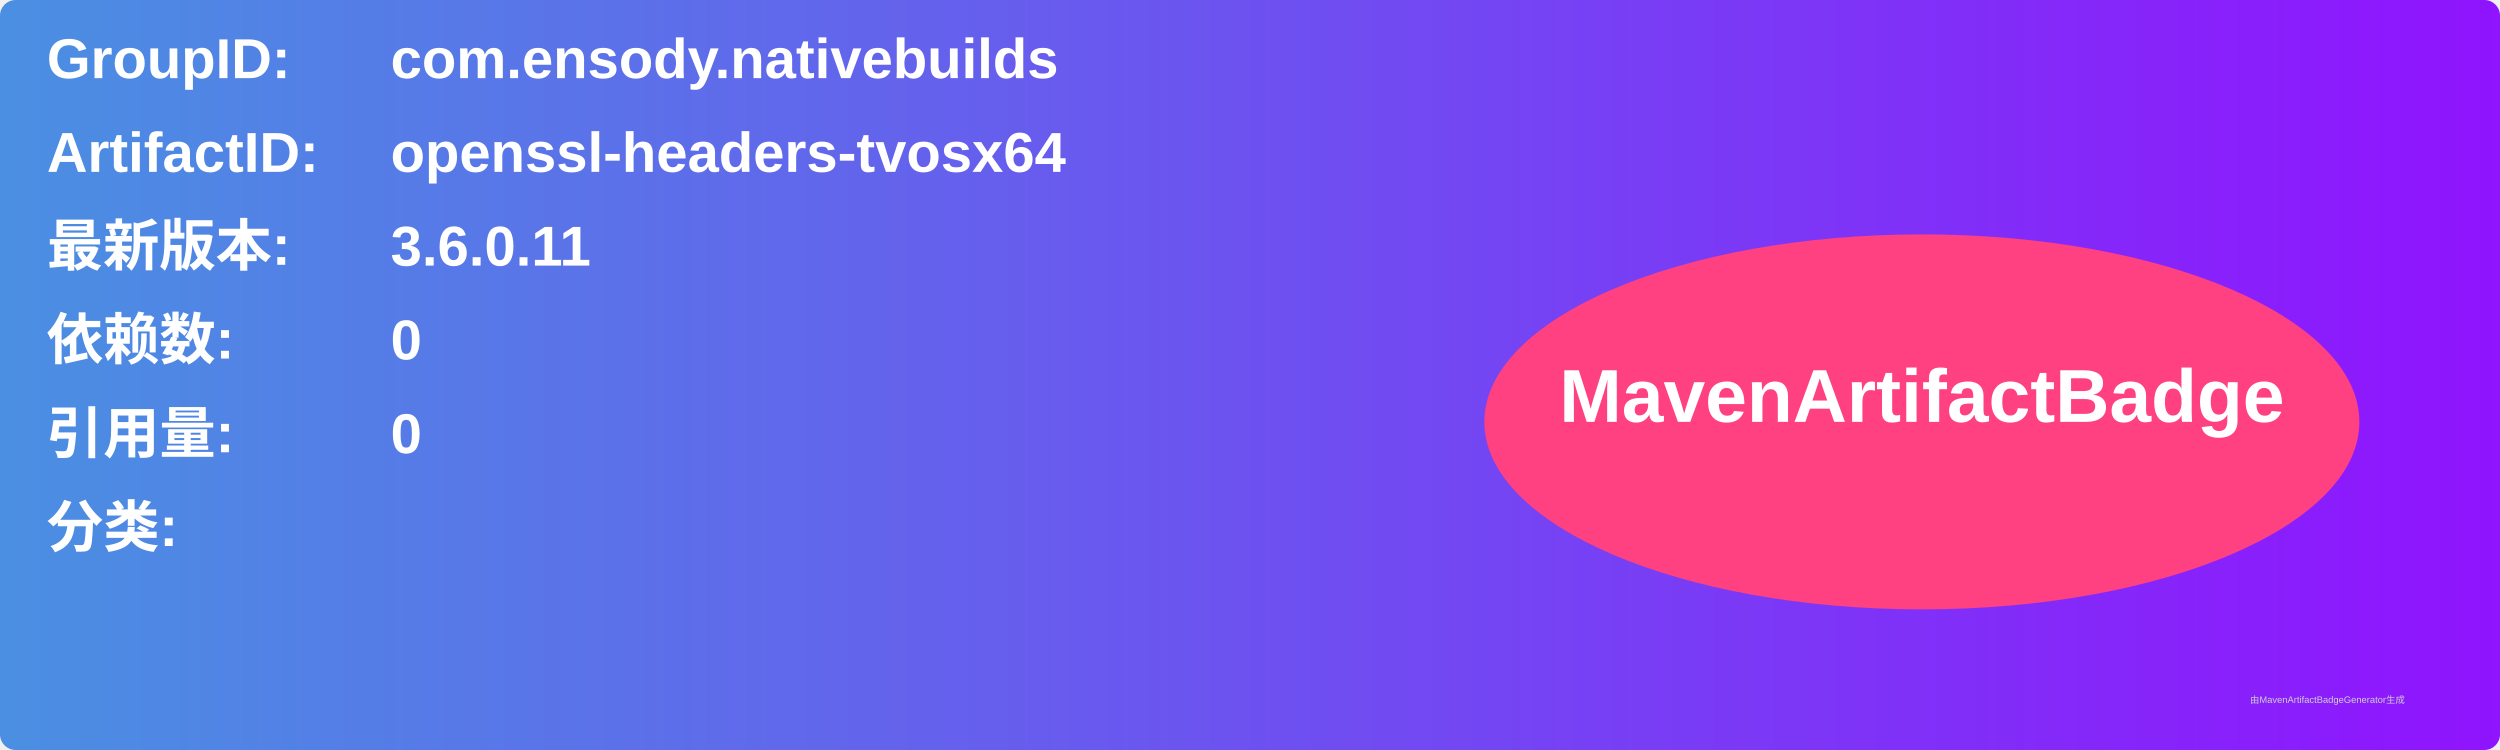
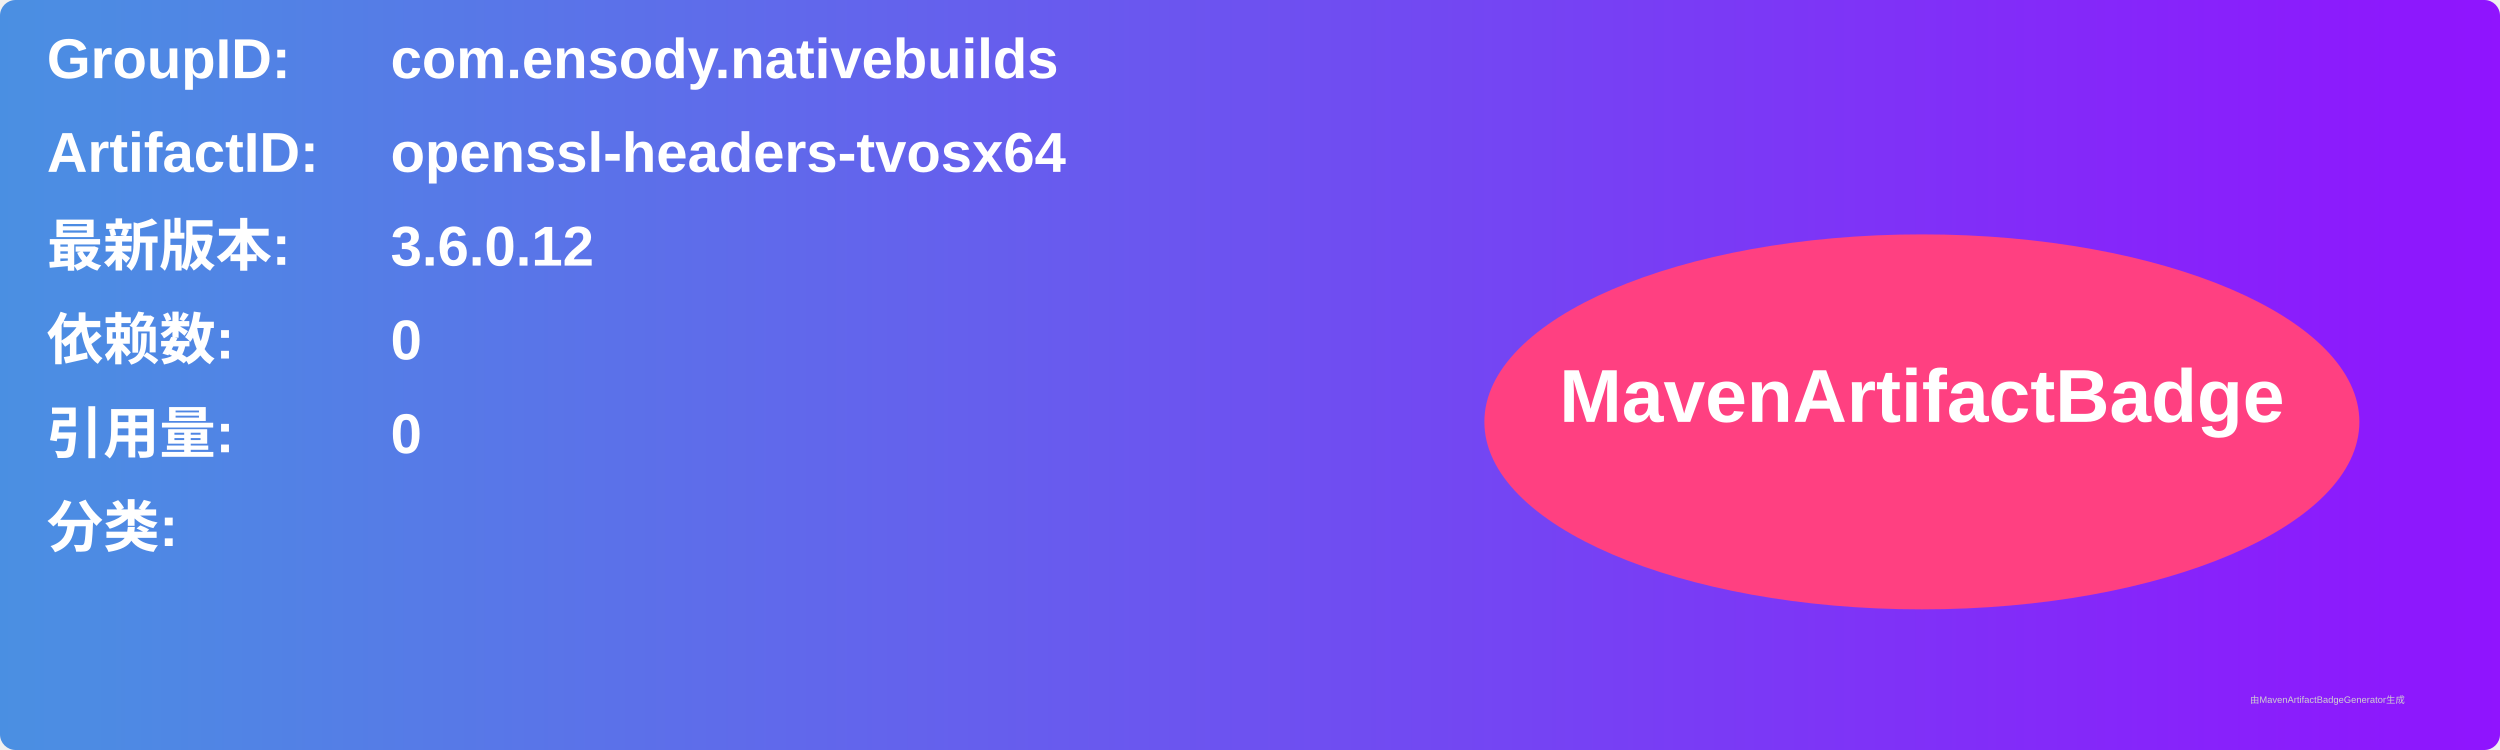
<svg xmlns="http://www.w3.org/2000/svg" width="800" height="240" viewBox="0 0 800 240">
  <linearGradient id="grad" x1="0%" y1="0%" x2="100%" y2="0%">
    <stop offset="0%" stop-color="#4a90e2" />
    <stop offset="100%" stop-color="#9013fe" />
  </linearGradient>
  <rect width="100%" height="100%" rx="5" ry="5" fill="url(#grad)" />
  <g transform="translate(15, 15)">
    <text x="0" y="10" font-family="Arial" font-size="18" fill="white" font-weight="bold" width="260">GroupID:</text>
    <text x="110" y="10" font-family="Arial" font-size="18" fill="white" font-weight="bold" width="460">com.ensody.nativebuilds</text>
    <text x="0" y="40" font-family="Arial" font-size="18" fill="white" font-weight="bold" width="260">ArtifactID:</text>
    <text x="110" y="40" font-family="Arial" font-size="18" fill="white" font-weight="bold" width="460">openssl-headers-tvosx64</text>
    <text x="0" y="70" font-family="Arial" font-size="18" fill="white" font-weight="bold">最新版本:</text>
    <text x="110" y="70" font-family="Arial" font-size="18" fill="white" font-weight="bold">
-       <tspan font-weight="bold">3.6.0.11</tspan>
+       <tspan font-weight="bold">3.6.0.12</tspan>
    </text>
    <text x="0" y="100" font-family="Arial" font-size="18" fill="white" font-weight="bold">依赖数: </text>
    <text x="110" y="100" font-family="Arial" font-size="18" fill="white">
      <tspan font-weight="bold">0</tspan>
    </text>
    <text x="0" y="130" font-family="Arial" font-size="18" fill="white" font-weight="bold">引用量: </text>
    <text x="110" y="130" font-family="Arial" font-size="18" fill="white">
      <tspan font-weight="bold">0</tspan>
    </text>
    <text x="0" y="160" font-family="Arial" font-size="18" fill="white" font-weight="bold">分类:</text>
    <text x="10" y="190" font-family="Arial" font-size="10" fill="white">
      <tspan font-weight="bold" />
    </text>
    <ellipse cx="600" cy="120" rx="140" ry="60" fill="#ff4081" />
    <text x="600" y="120" text-anchor="middle" font-family="Arial" font-size="24" fill="white" font-weight="bold">MavenArtifactBadge</text>
  </g>
  <text x="720" y="225" font-family="Arial" font-size="3" fill="#d0d0d0">由MavenArtifactBadgeGenerator生成</text>
</svg>
